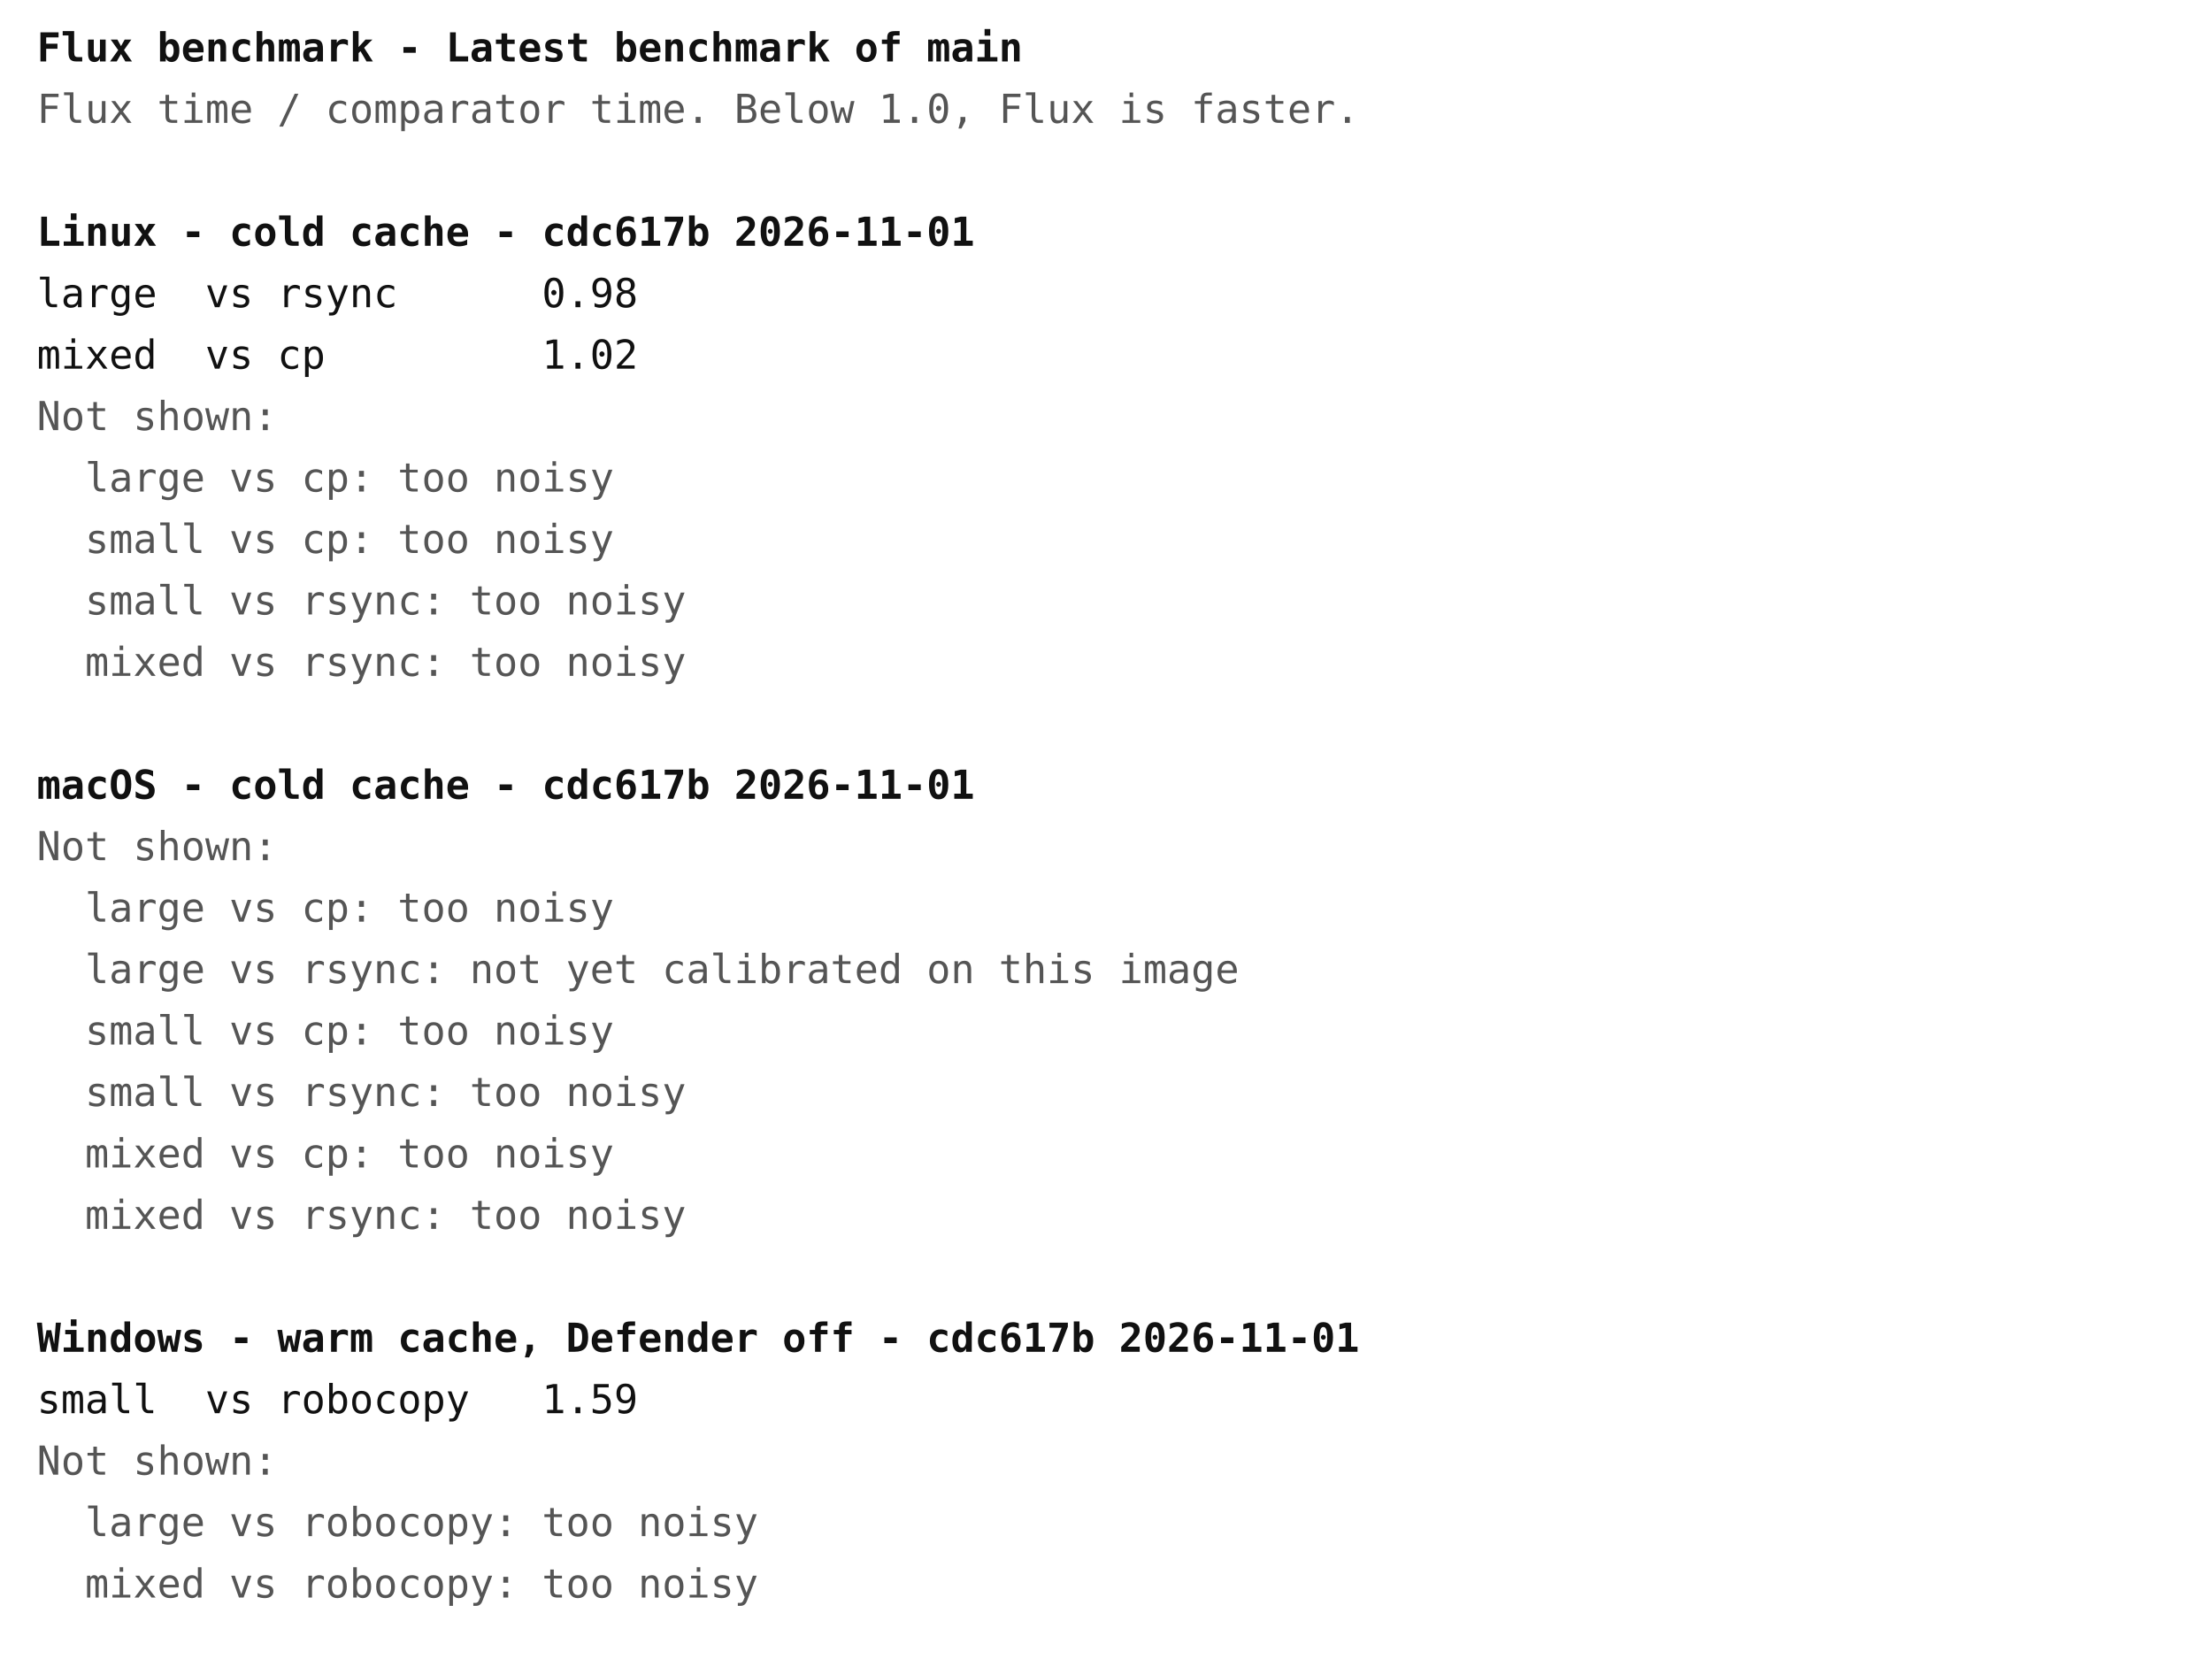
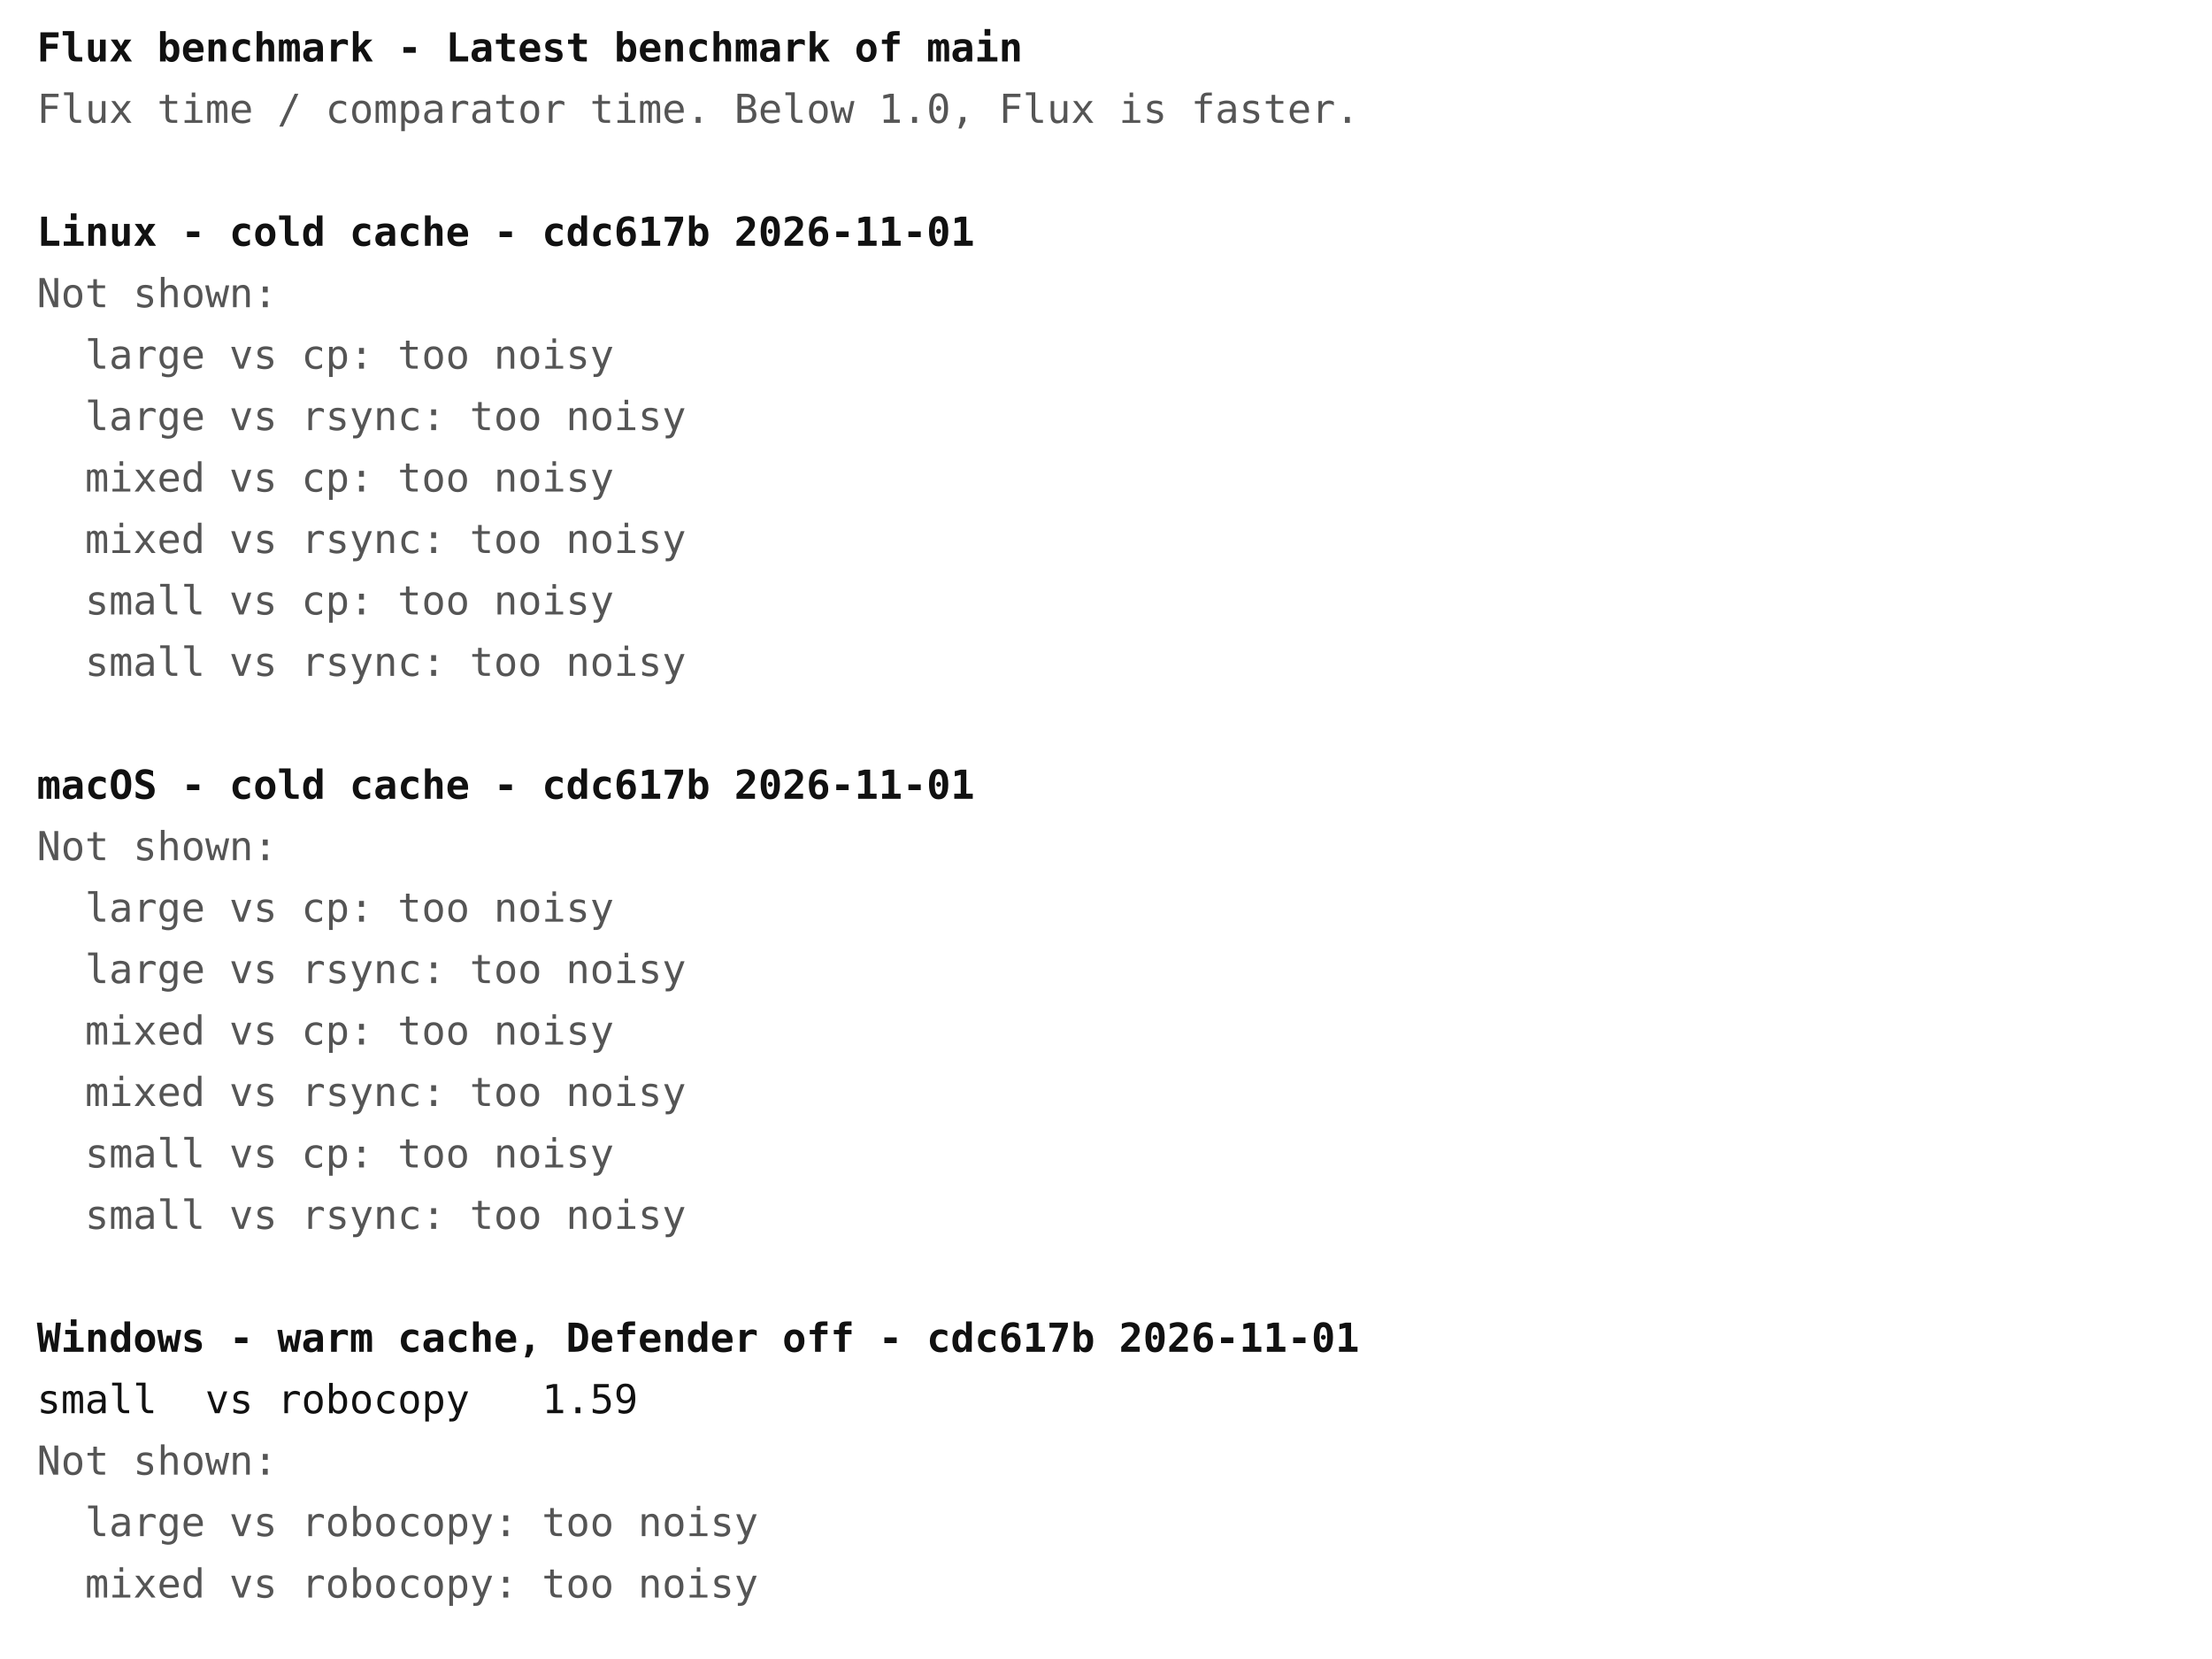
<svg xmlns="http://www.w3.org/2000/svg" width="720" height="540" font-family="ui-monospace, Menlo, Consolas, monospace" font-size="13">
  <rect width="720" height="540" fill="#ffffff" />
  <text x="12" y="20" fill="#111111" font-weight="bold" xml:space="preserve">Flux benchmark - Latest benchmark of main</text>
  <text x="12" y="40" fill="#555555" font-weight="normal" xml:space="preserve">Flux time / comparator time. Below 1.0, Flux is faster.</text>
  <text x="12" y="80" fill="#111111" font-weight="bold" xml:space="preserve">Linux - cold cache - cdc617b 2026-11-01</text>
-   <text x="12" y="100" fill="#111111" font-weight="normal" xml:space="preserve">large  vs rsync      0.98</text>
-   <text x="12" y="120" fill="#111111" font-weight="normal" xml:space="preserve">mixed  vs cp         1.02</text>
-   <text x="12" y="140" fill="#555555" font-weight="normal" xml:space="preserve">Not shown:</text>
-   <text x="12" y="160" fill="#555555" font-weight="normal" xml:space="preserve">  large vs cp: too noisy</text>
-   <text x="12" y="180" fill="#555555" font-weight="normal" xml:space="preserve">  small vs cp: too noisy</text>
-   <text x="12" y="200" fill="#555555" font-weight="normal" xml:space="preserve">  small vs rsync: too noisy</text>
-   <text x="12" y="220" fill="#555555" font-weight="normal" xml:space="preserve">  mixed vs rsync: too noisy</text>
+   <text x="12" y="100" fill="#555555" font-weight="normal" xml:space="preserve">Not shown:</text>
+   <text x="12" y="120" fill="#555555" font-weight="normal" xml:space="preserve">  large vs cp: too noisy</text>
+   <text x="12" y="140" fill="#555555" font-weight="normal" xml:space="preserve">  large vs rsync: too noisy</text>
+   <text x="12" y="160" fill="#555555" font-weight="normal" xml:space="preserve">  mixed vs cp: too noisy</text>
+   <text x="12" y="180" fill="#555555" font-weight="normal" xml:space="preserve">  mixed vs rsync: too noisy</text>
+   <text x="12" y="200" fill="#555555" font-weight="normal" xml:space="preserve">  small vs cp: too noisy</text>
+   <text x="12" y="220" fill="#555555" font-weight="normal" xml:space="preserve">  small vs rsync: too noisy</text>
  <text x="12" y="260" fill="#111111" font-weight="bold" xml:space="preserve">macOS - cold cache - cdc617b 2026-11-01</text>
  <text x="12" y="280" fill="#555555" font-weight="normal" xml:space="preserve">Not shown:</text>
  <text x="12" y="300" fill="#555555" font-weight="normal" xml:space="preserve">  large vs cp: too noisy</text>
-   <text x="12" y="320" fill="#555555" font-weight="normal" xml:space="preserve">  large vs rsync: not yet calibrated on this image</text>
-   <text x="12" y="340" fill="#555555" font-weight="normal" xml:space="preserve">  small vs cp: too noisy</text>
-   <text x="12" y="360" fill="#555555" font-weight="normal" xml:space="preserve">  small vs rsync: too noisy</text>
-   <text x="12" y="380" fill="#555555" font-weight="normal" xml:space="preserve">  mixed vs cp: too noisy</text>
-   <text x="12" y="400" fill="#555555" font-weight="normal" xml:space="preserve">  mixed vs rsync: too noisy</text>
+   <text x="12" y="320" fill="#555555" font-weight="normal" xml:space="preserve">  large vs rsync: too noisy</text>
+   <text x="12" y="340" fill="#555555" font-weight="normal" xml:space="preserve">  mixed vs cp: too noisy</text>
+   <text x="12" y="360" fill="#555555" font-weight="normal" xml:space="preserve">  mixed vs rsync: too noisy</text>
+   <text x="12" y="380" fill="#555555" font-weight="normal" xml:space="preserve">  small vs cp: too noisy</text>
+   <text x="12" y="400" fill="#555555" font-weight="normal" xml:space="preserve">  small vs rsync: too noisy</text>
  <text x="12" y="440" fill="#111111" font-weight="bold" xml:space="preserve">Windows - warm cache, Defender off - cdc617b 2026-11-01</text>
  <text x="12" y="460" fill="#111111" font-weight="normal" xml:space="preserve">small  vs robocopy   1.59</text>
  <text x="12" y="480" fill="#555555" font-weight="normal" xml:space="preserve">Not shown:</text>
  <text x="12" y="500" fill="#555555" font-weight="normal" xml:space="preserve">  large vs robocopy: too noisy</text>
  <text x="12" y="520" fill="#555555" font-weight="normal" xml:space="preserve">  mixed vs robocopy: too noisy</text>
</svg>
